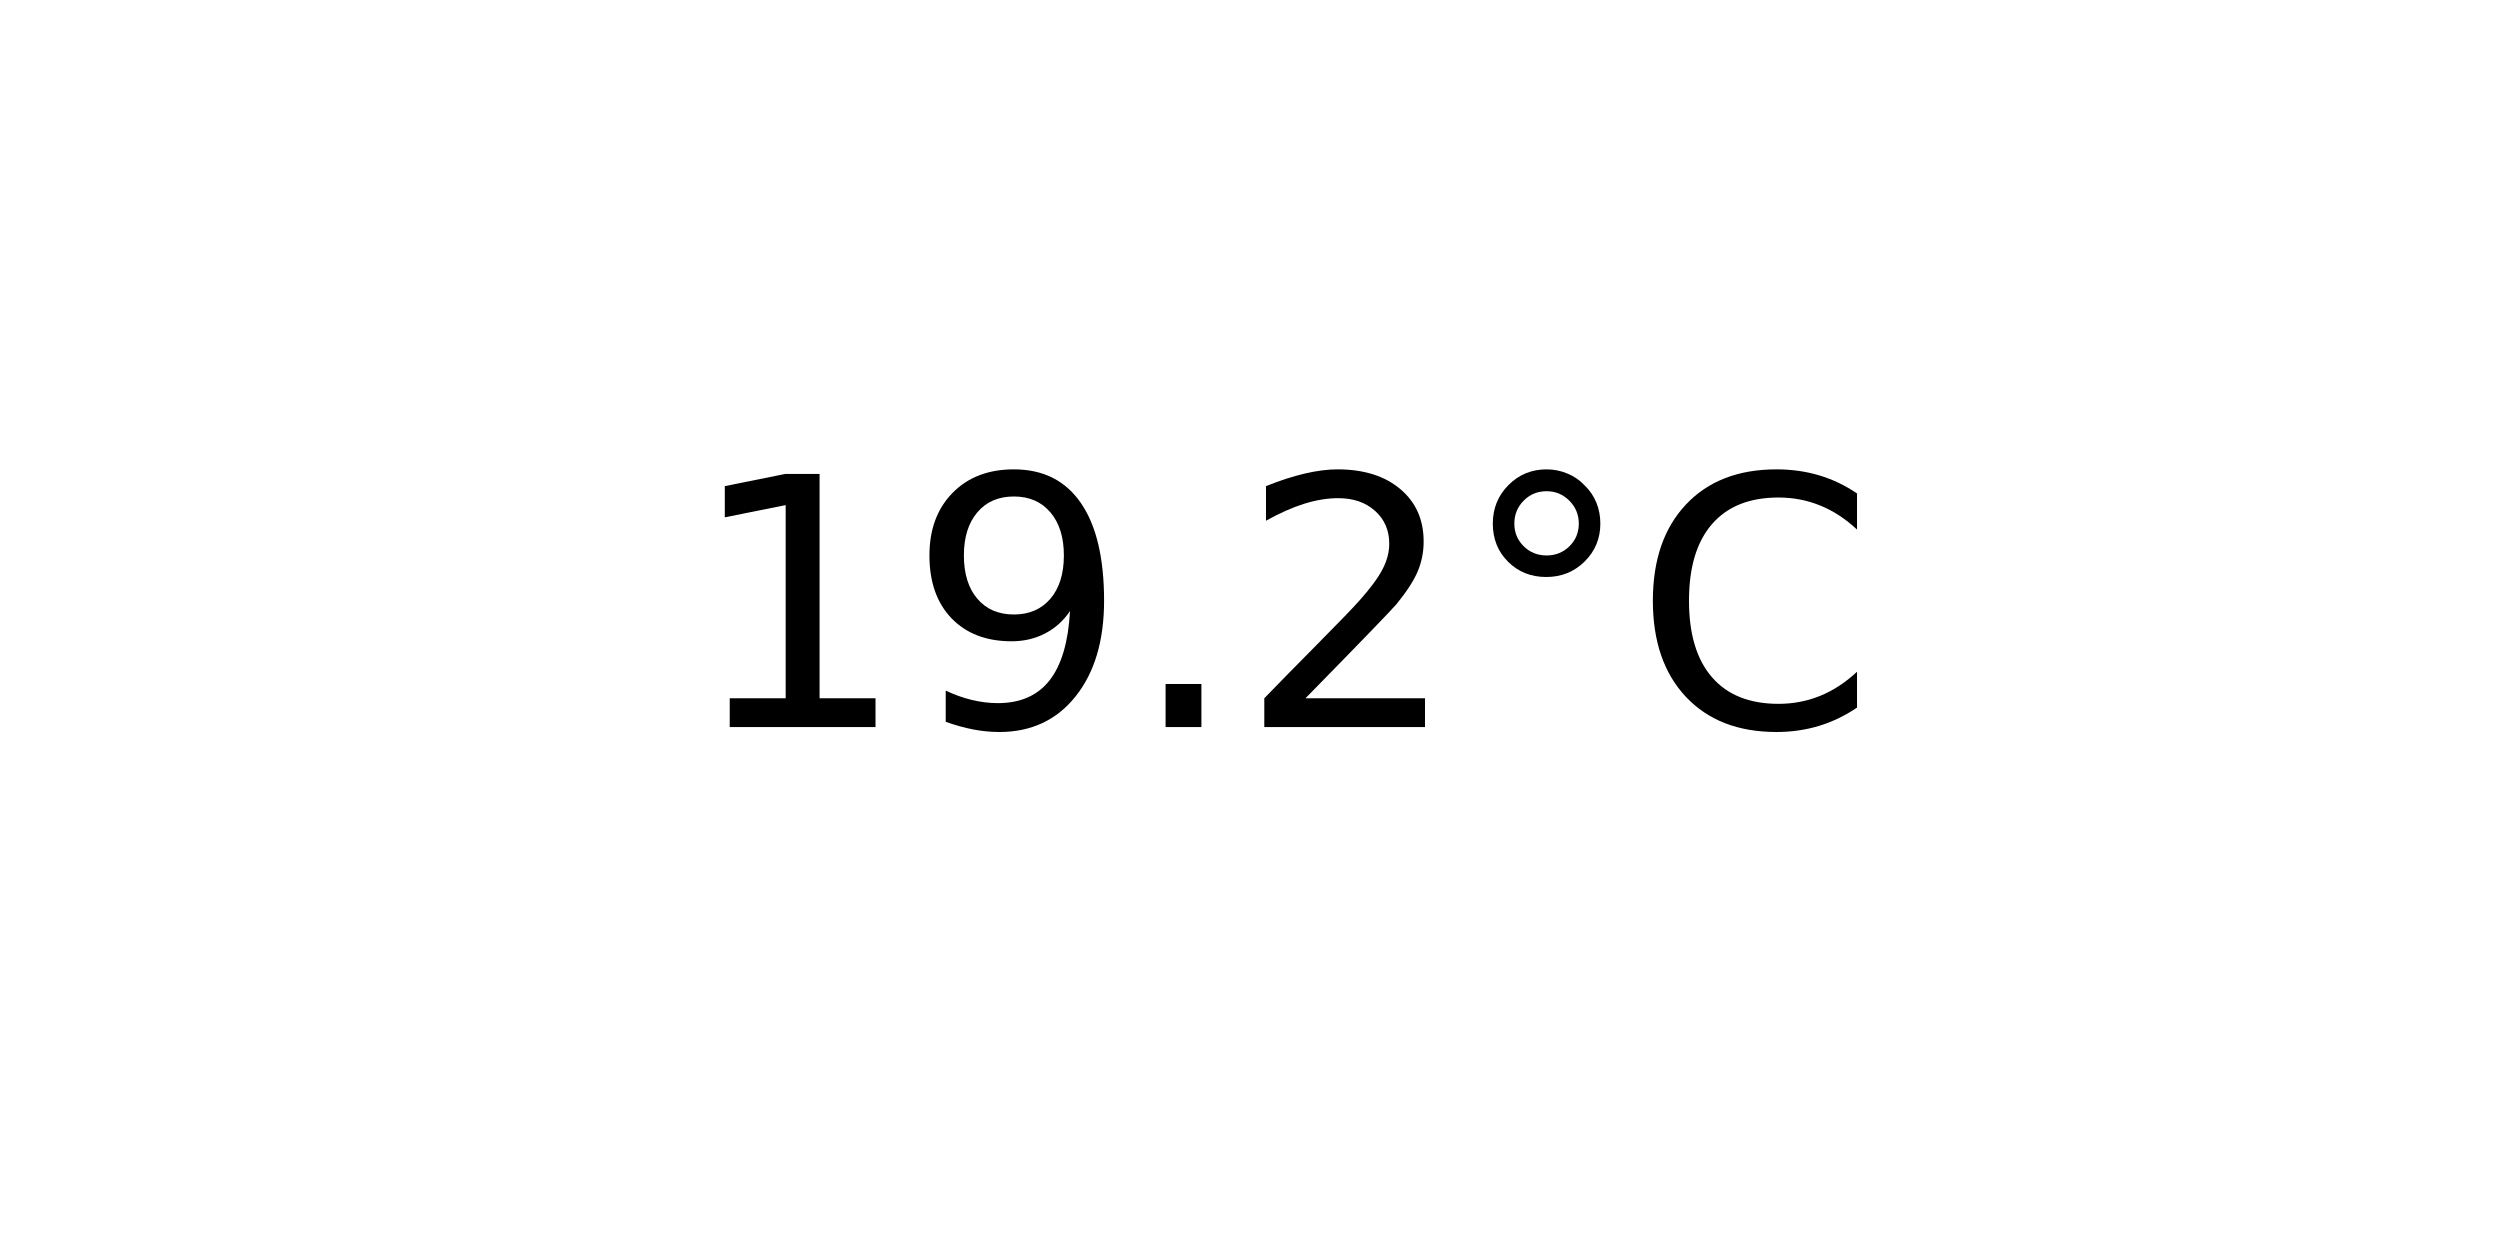
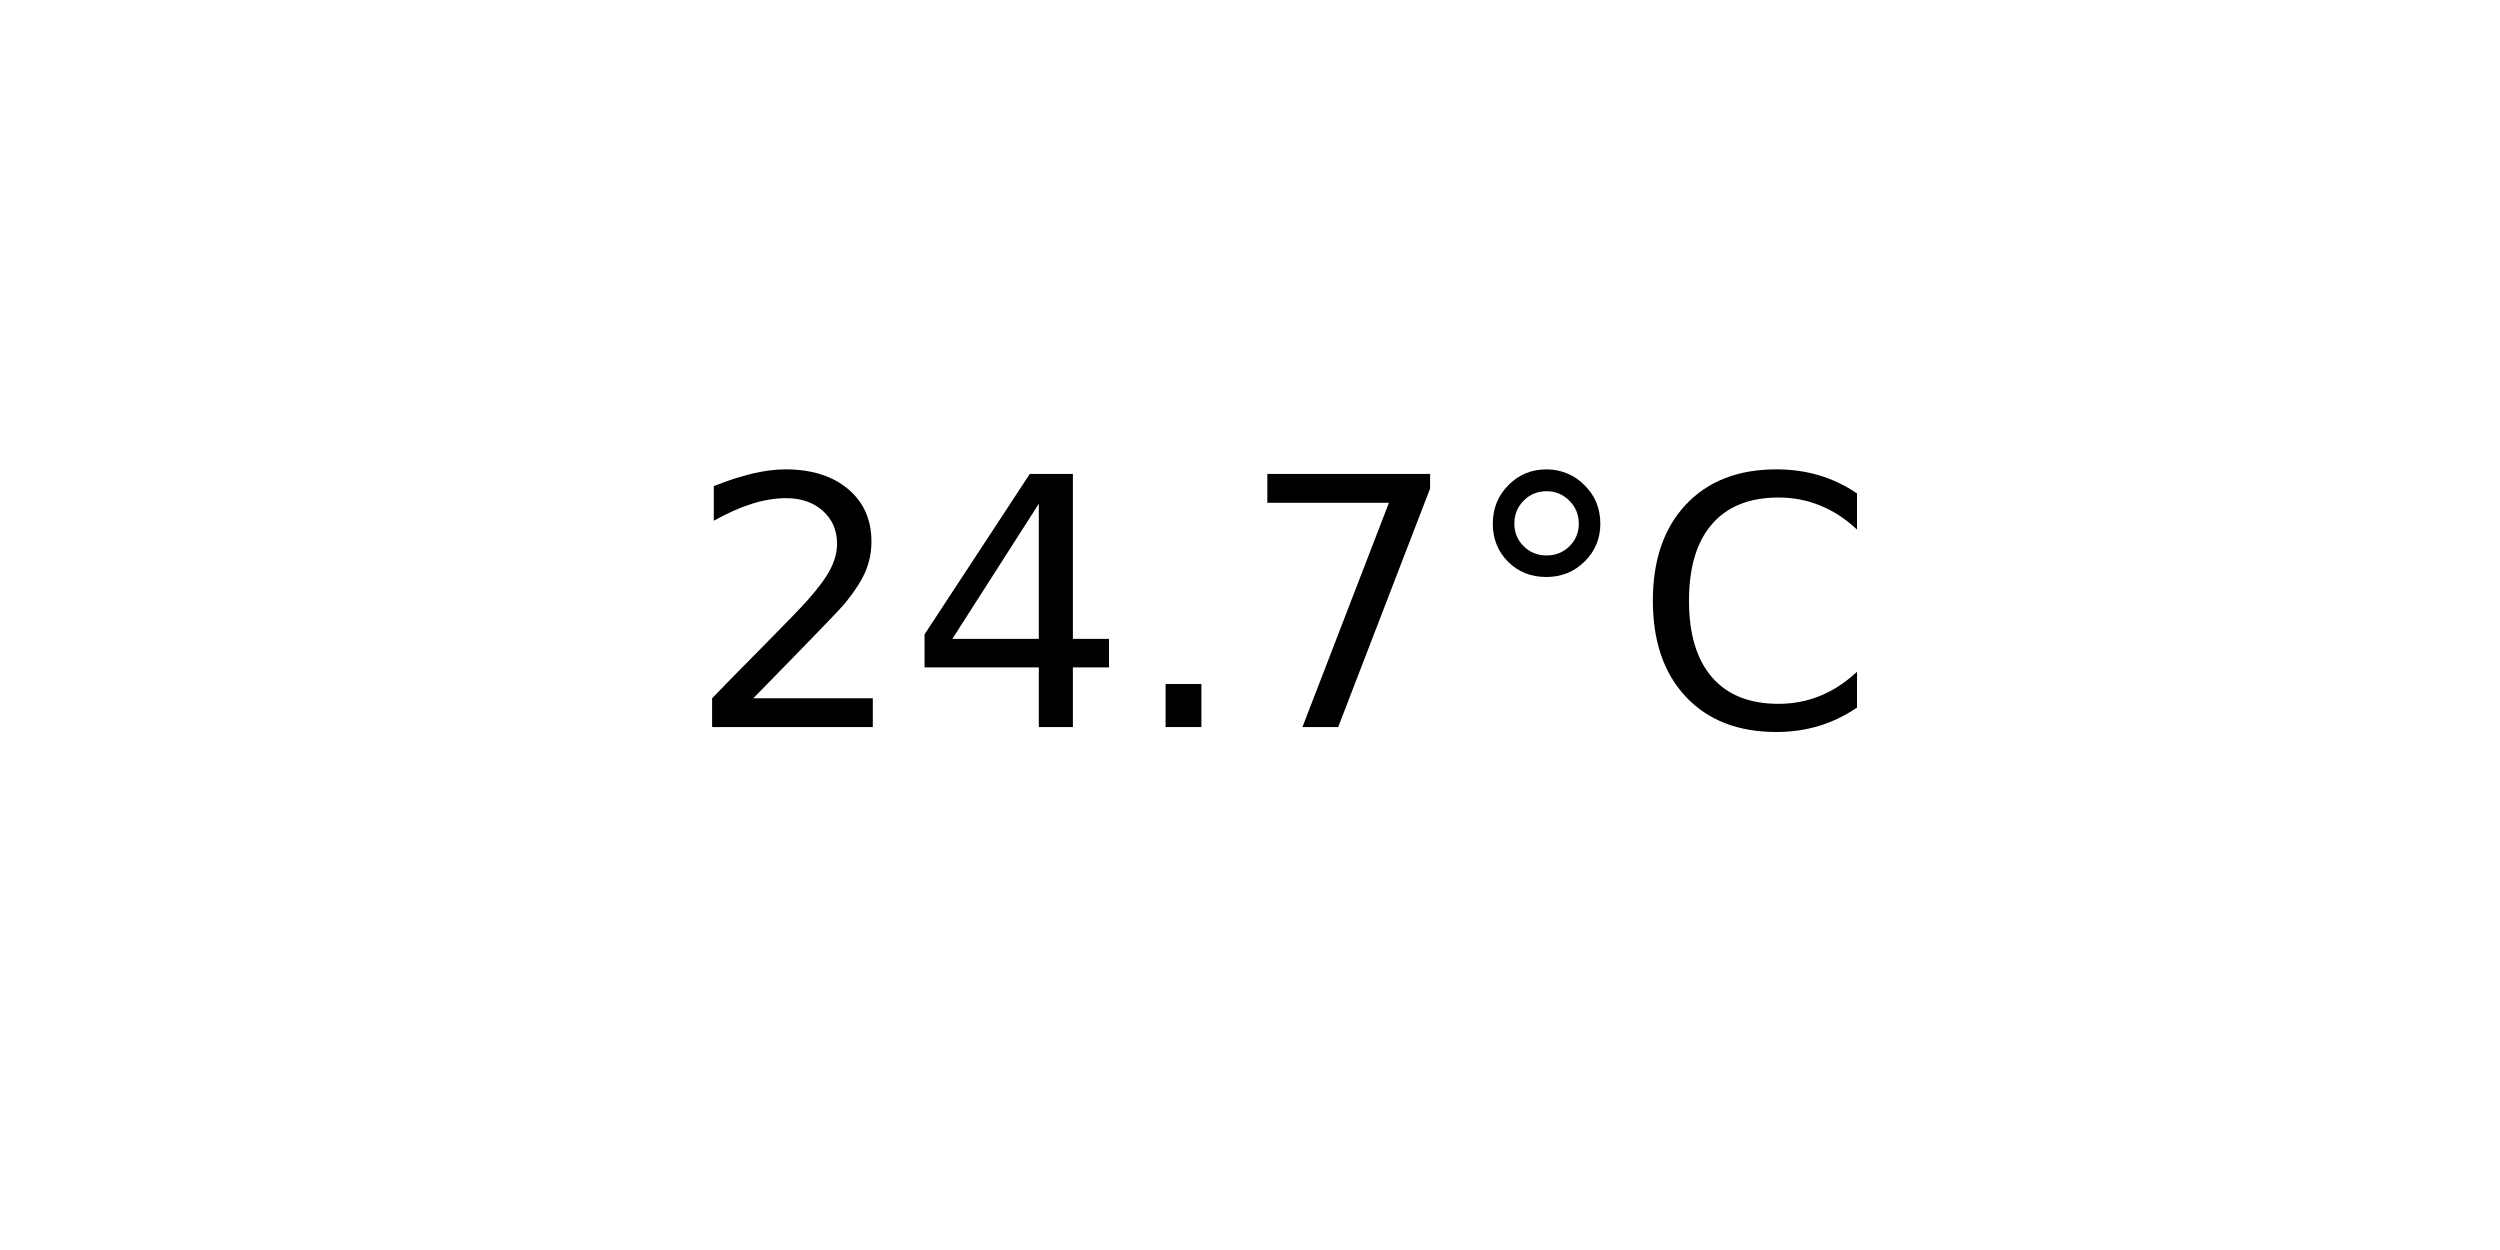
<svg xmlns="http://www.w3.org/2000/svg" xmlns:xlink="http://www.w3.org/1999/xlink" width="72pt" height="36pt" viewBox="0 0 72 36" version="1.1">
  <defs>
    <style type="text/css">*{stroke-linejoin: round; stroke-linecap: butt}</style>
  </defs>
  <g id="figure_1">
    <g id="axes_1">
      <g id="text_1">
        <g transform="translate(19.77578 20.93937) scale(0.1 -0.1)">
          <defs>
-             <path id="DejaVuSans-31" d="M 794 531  L 1825 531  L 1825 4091  L 703 3866  L 703 4441  L 1819 4666  L 2450 4666  L 2450 531  L 3481 531  L 3481 0  L 794 0  L 794 531  z " transform="scale(0.015625)" />
-             <path id="DejaVuSans-39" d="M 703 97  L 703 672  Q 941 559 1184 500  Q 1428 441 1663 441  Q 2288 441 2617 861  Q 2947 1281 2994 2138  Q 2813 1869 2534 1725  Q 2256 1581 1919 1581  Q 1219 1581 811 2004  Q 403 2428 403 3163  Q 403 3881 828 4315  Q 1253 4750 1959 4750  Q 2769 4750 3195 4129  Q 3622 3509 3622 2328  Q 3622 1225 3098 567  Q 2575 -91 1691 -91  Q 1453 -91 1209 -44  Q 966 3 703 97  z M 1959 2075  Q 2384 2075 2632 2365  Q 2881 2656 2881 3163  Q 2881 3666 2632 3958  Q 2384 4250 1959 4250  Q 1534 4250 1286 3958  Q 1038 3666 1038 3163  Q 1038 2656 1286 2365  Q 1534 2075 1959 2075  z " transform="scale(0.015625)" />
+             <path id="DejaVuSans-32" d="M 1228 531  L 3431 531  L 3431 0  L 469 0  L 469 531  Q 828 903 1448 1529  Q 2069 2156 2228 2338  Q 2531 2678 2651 2914  Q 2772 3150 2772 3378  Q 2772 3750 2511 3984  Q 2250 4219 1831 4219  Q 1534 4219 1204 4116  Q 875 4013 500 3803  L 500 4441  Q 881 4594 1212 4672  Q 1544 4750 1819 4750  Q 2544 4750 2975 4387  Q 3406 4025 3406 3419  Q 3406 3131 3298 2873  Q 3191 2616 2906 2266  Q 2828 2175 2409 1742  Q 1991 1309 1228 531  z " transform="scale(0.015625)" />
+             <path id="DejaVuSans-34" d="M 2419 4116  L 825 1625  L 2419 1625  L 2419 4116  z M 2253 4666  L 3047 4666  L 3047 1625  L 3713 1625  L 3713 1100  L 3047 1100  L 3047 0  L 2419 0  L 2419 1100  L 313 1100  L 313 1709  L 2253 4666  z " transform="scale(0.015625)" />
            <path id="DejaVuSans-2e" d="M 684 794  L 1344 794  L 1344 0  L 684 0  L 684 794  z " transform="scale(0.015625)" />
-             <path id="DejaVuSans-32" d="M 1228 531  L 3431 531  L 3431 0  L 469 0  L 469 531  Q 828 903 1448 1529  Q 2069 2156 2228 2338  Q 2531 2678 2651 2914  Q 2772 3150 2772 3378  Q 2772 3750 2511 3984  Q 2250 4219 1831 4219  Q 1534 4219 1204 4116  Q 875 4013 500 3803  L 500 4441  Q 881 4594 1212 4672  Q 1544 4750 1819 4750  Q 2544 4750 2975 4387  Q 3406 4025 3406 3419  Q 3406 3131 3298 2873  Q 3191 2616 2906 2266  Q 2828 2175 2409 1742  Q 1991 1309 1228 531  z " transform="scale(0.015625)" />
+             <path id="DejaVuSans-37" d="M 525 4666  L 3525 4666  L 3525 4397  L 1831 0  L 1172 0  L 2766 4134  L 525 4134  L 525 4666  z " transform="scale(0.015625)" />
            <path id="DejaVuSans-b0" d="M 1600 4347  Q 1350 4347 1178 4173  Q 1006 4000 1006 3750  Q 1006 3503 1178 3333  Q 1350 3163 1600 3163  Q 1850 3163 2022 3333  Q 2194 3503 2194 3750  Q 2194 3997 2020 4172  Q 1847 4347 1600 4347  z M 1600 4750  Q 1800 4750 1984 4673  Q 2169 4597 2303 4453  Q 2447 4313 2519 4134  Q 2591 3956 2591 3750  Q 2591 3338 2302 3052  Q 2013 2766 1594 2766  Q 1172 2766 890 3047  Q 609 3328 609 3750  Q 609 4169 896 4459  Q 1184 4750 1600 4750  z " transform="scale(0.015625)" />
            <path id="DejaVuSans-43" d="M 4122 4306  L 4122 3641  Q 3803 3938 3442 4084  Q 3081 4231 2675 4231  Q 1875 4231 1450 3742  Q 1025 3253 1025 2328  Q 1025 1406 1450 917  Q 1875 428 2675 428  Q 3081 428 3442 575  Q 3803 722 4122 1019  L 4122 359  Q 3791 134 3420 21  Q 3050 -91 2638 -91  Q 1578 -91 968 557  Q 359 1206 359 2328  Q 359 3453 968 4101  Q 1578 4750 2638 4750  Q 3056 4750 3426 4639  Q 3797 4528 4122 4306  z " transform="scale(0.015625)" />
          </defs>
-           <use xlink:href="#DejaVuSans-31" />
-           <use xlink:href="#DejaVuSans-39" x="63.623" />
+           <use xlink:href="#DejaVuSans-32" />
+           <use xlink:href="#DejaVuSans-34" x="63.623" />
          <use xlink:href="#DejaVuSans-2e" x="127.246" />
-           <use xlink:href="#DejaVuSans-32" x="159.033" />
+           <use xlink:href="#DejaVuSans-37" x="159.033" />
          <use xlink:href="#DejaVuSans-b0" x="222.656" />
          <use xlink:href="#DejaVuSans-43" x="272.656" />
        </g>
      </g>
    </g>
  </g>
</svg>
